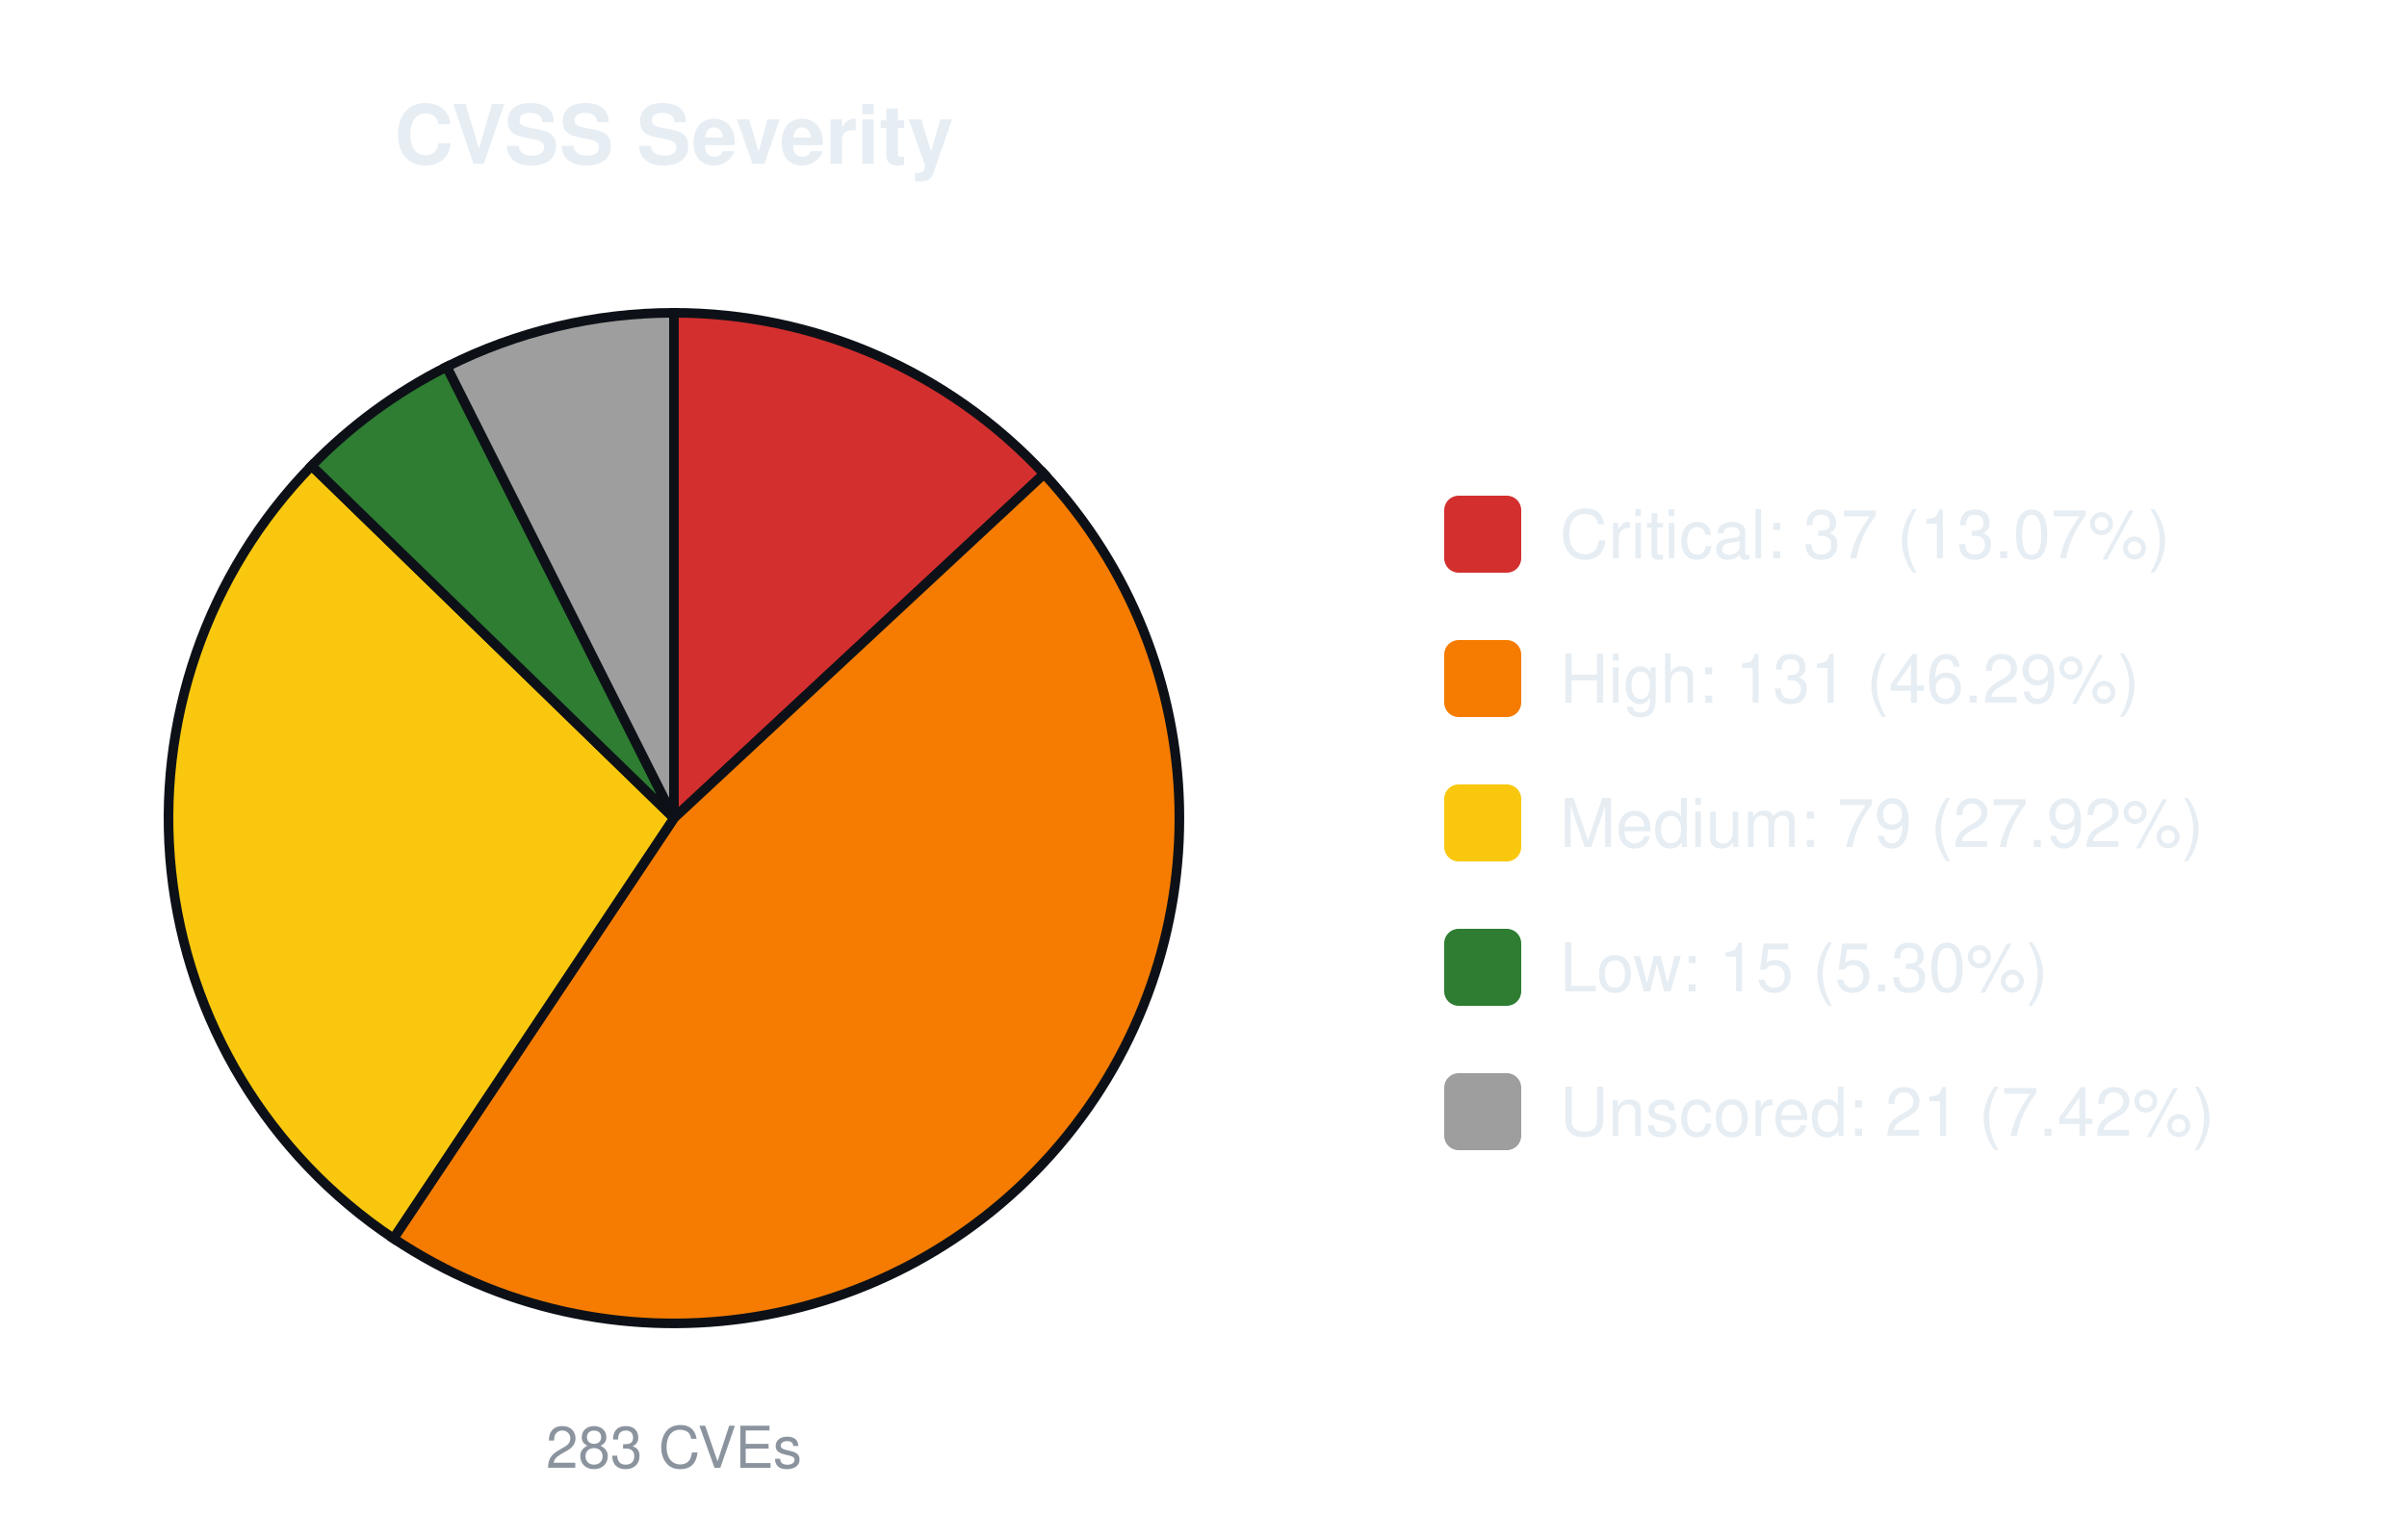
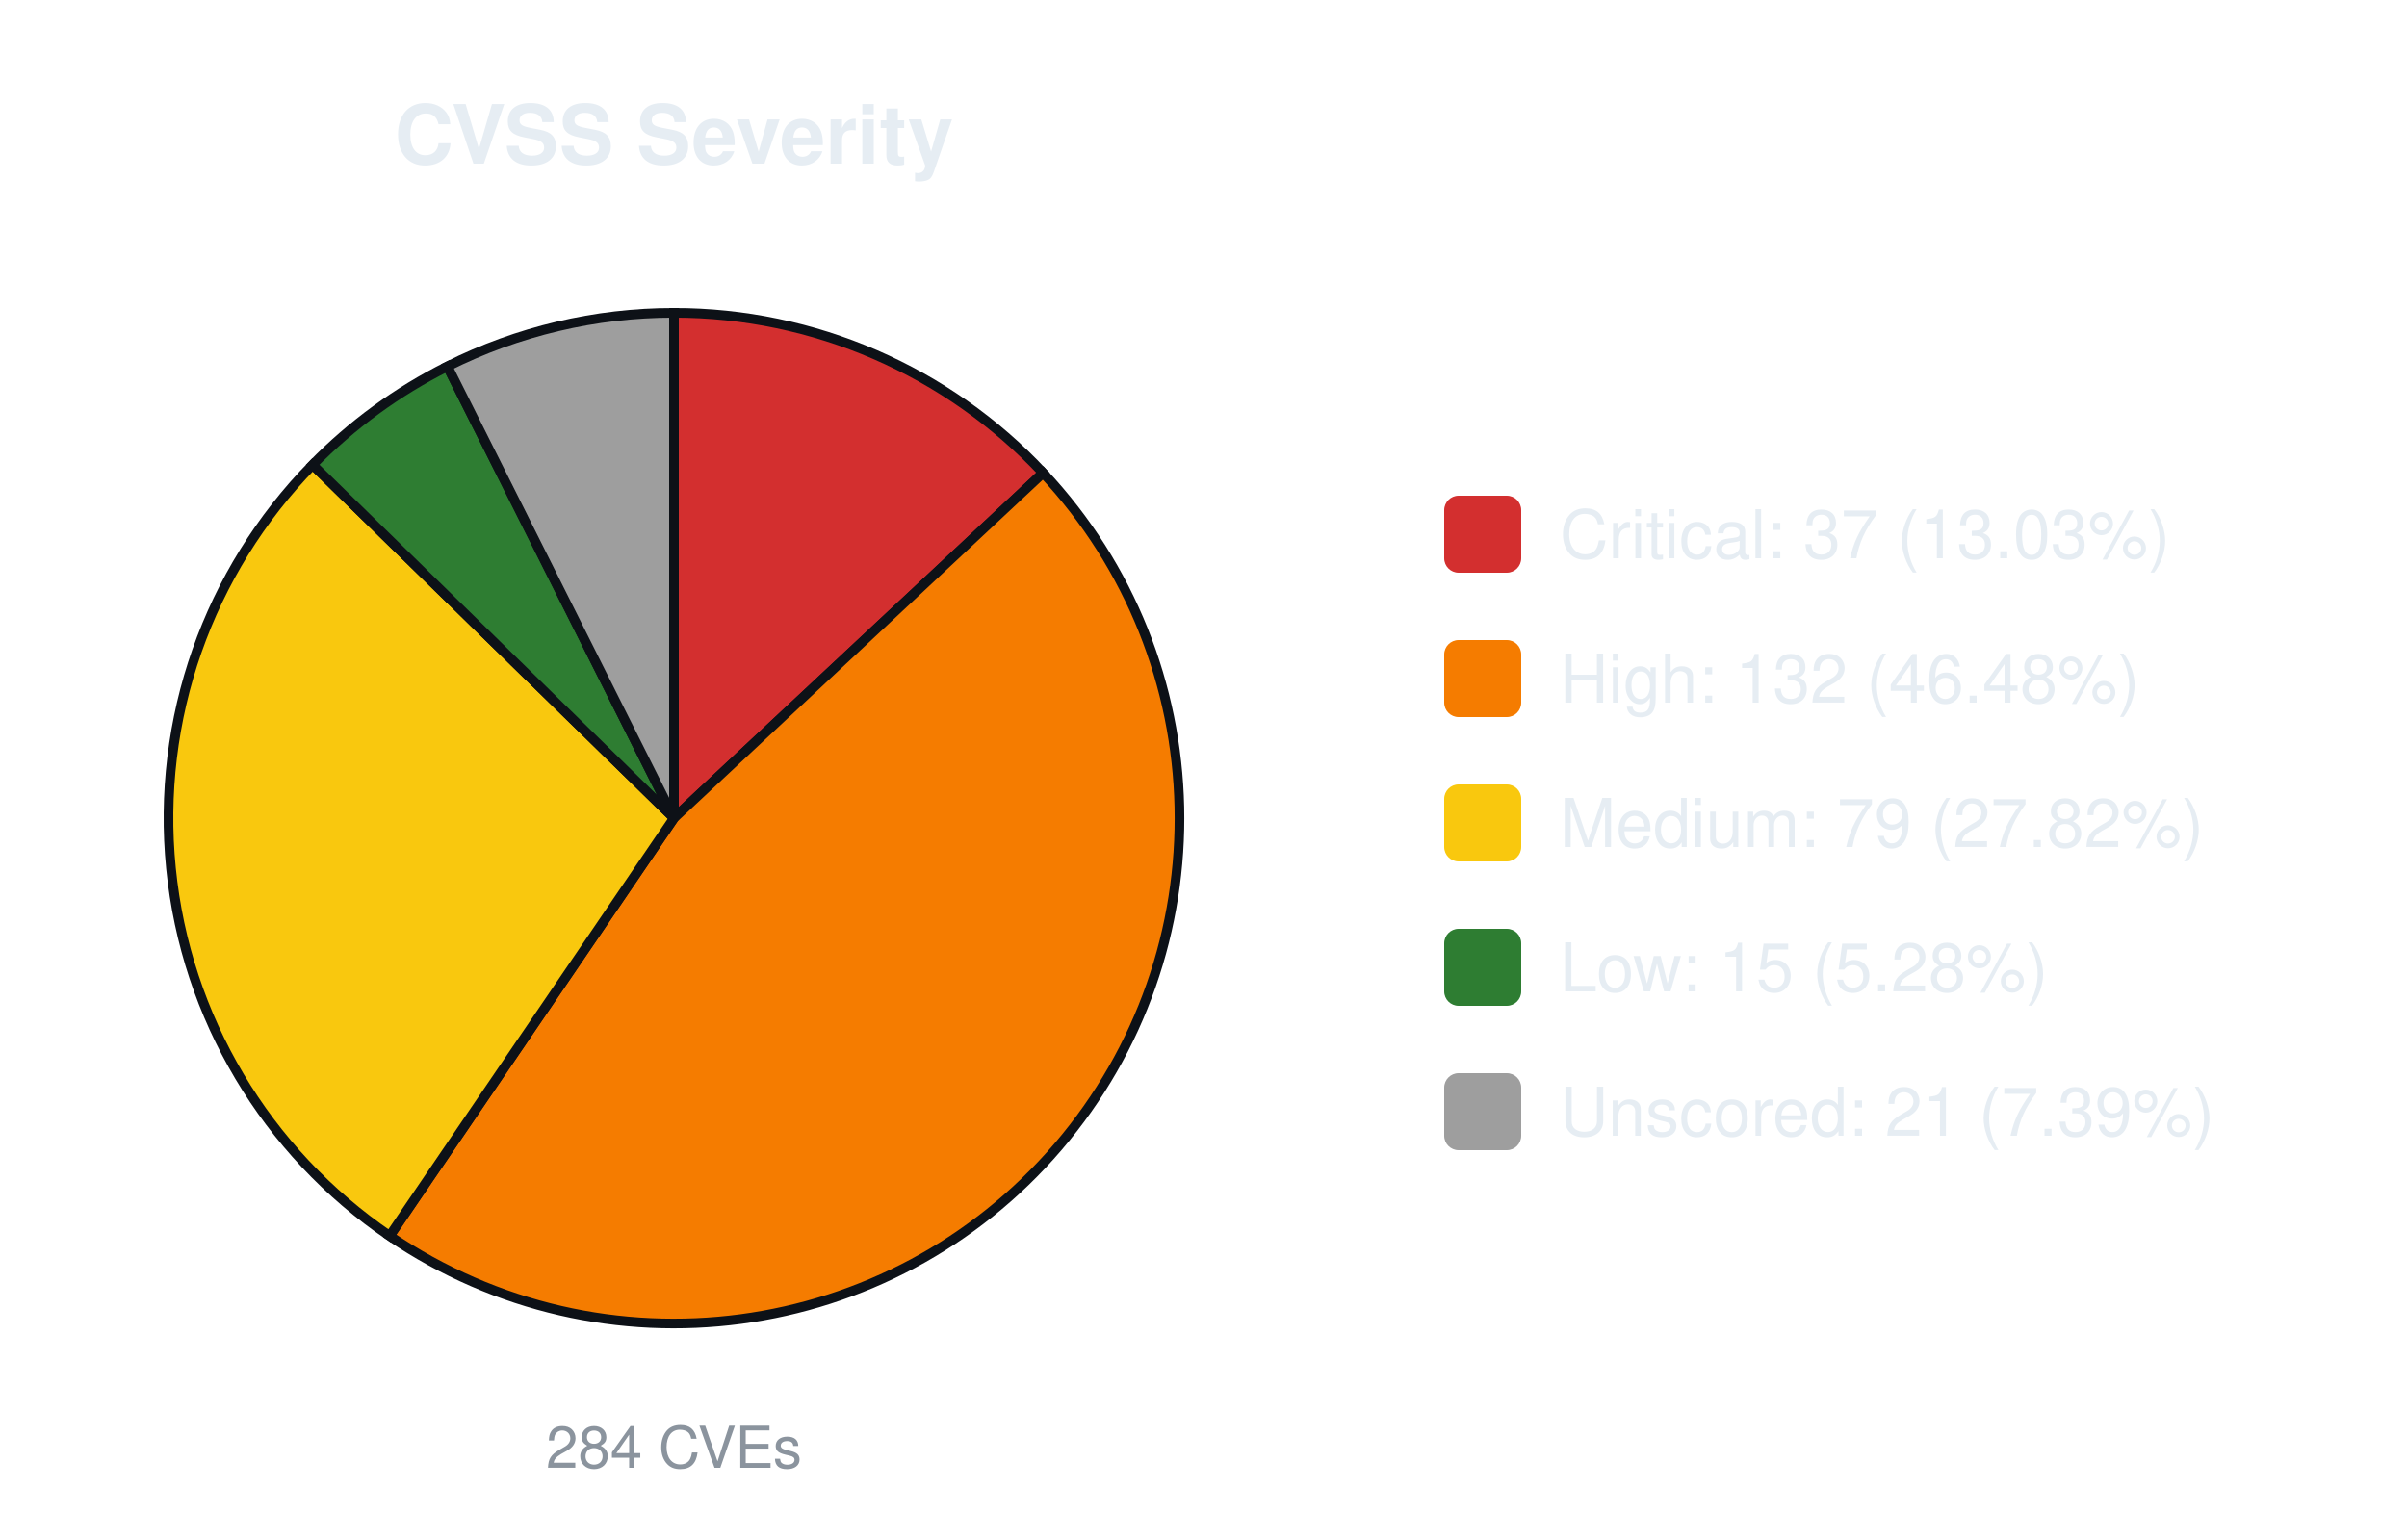
<svg xmlns="http://www.w3.org/2000/svg" width="500" height="320" viewBox="0 0 500 320" font-family="-apple-system,Segoe UI,Helvetica,Arial,sans-serif">
  <text x="140.0" y="34" font-size="17" font-weight="600" text-anchor="middle" fill="#e6edf3">CVSS Severity</text>
-   <path d="M140.00,170.00 L140.00,65.00 A105.0,105.0 0 0 1 216.88,98.48 Z" fill="#d32f2f" stroke="#0d1117" stroke-width="2" />
-   <path d="M140.00,170.00 L216.88,98.48 A105.0,105.0 0 0 1 81.73,257.34 Z" fill="#f57c00" stroke="#0d1117" stroke-width="2" />
-   <path d="M140.00,170.00 L81.73,257.34 A105.0,105.0 0 0 1 64.73,96.79 Z" fill="#f9c80e" stroke="#0d1117" stroke-width="2" />
-   <path d="M140.00,170.00 L64.73,96.79 A105.0,105.0 0 0 1 92.80,76.21 Z" fill="#2e7d32" stroke="#0d1117" stroke-width="2" />
-   <path d="M140.00,170.00 L92.80,76.21 A105.0,105.0 0 0 1 140.00,65.00 Z" fill="#9e9e9e" stroke="#0d1117" stroke-width="2" />
-   <text x="140.0" y="305" font-size="12" text-anchor="middle" fill="#8b949e">283 CVEs</text>
+   <path d="M140.00,170.00 L140.00,65.00 A105.0,105.0 0 0 1 216.67,98.26 Z" fill="#d32f2f" stroke="#0d1117" stroke-width="2" />
+   <path d="M140.00,170.00 L216.67,98.26 A105.0,105.0 0 0 1 80.94,256.82 Z" fill="#f57c00" stroke="#0d1117" stroke-width="2" />
+   <path d="M140.00,170.00 L80.94,256.82 A105.0,105.0 0 0 1 64.94,96.58 Z" fill="#f9c80e" stroke="#0d1117" stroke-width="2" />
+   <path d="M140.00,170.00 L64.94,96.58 A105.0,105.0 0 0 1 92.95,76.13 Z" fill="#2e7d32" stroke="#0d1117" stroke-width="2" />
+   <path d="M140.00,170.00 L92.95,76.13 A105.0,105.0 0 0 1 140.00,65.00 Z" fill="#9e9e9e" stroke="#0d1117" stroke-width="2" />
+   <text x="140.0" y="305" font-size="12" text-anchor="middle" fill="#8b949e">284 CVEs</text>
  <rect x="300.0" y="103.0" width="16" height="16" rx="3" fill="#d32f2f" />
-   <text x="324.0" y="116.0" font-size="14" fill="#e6edf3">Critical: 37 (13.07%)</text>
+   <text x="324.0" y="116.0" font-size="14" fill="#e6edf3">Critical: 37 (13.03%)</text>
  <rect x="300.0" y="133.0" width="16" height="16" rx="3" fill="#f57c00" />
-   <text x="324.0" y="146.0" font-size="14" fill="#e6edf3">High: 131 (46.29%)</text>
+   <text x="324.0" y="146.0" font-size="14" fill="#e6edf3">High: 132 (46.48%)</text>
  <rect x="300.0" y="163.0" width="16" height="16" rx="3" fill="#f9c80e" />
-   <text x="324.0" y="176.0" font-size="14" fill="#e6edf3">Medium: 79 (27.92%)</text>
+   <text x="324.0" y="176.0" font-size="14" fill="#e6edf3">Medium: 79 (27.82%)</text>
  <rect x="300.0" y="193.0" width="16" height="16" rx="3" fill="#2e7d32" />
-   <text x="324.0" y="206.0" font-size="14" fill="#e6edf3">Low: 15 (5.30%)</text>
+   <text x="324.0" y="206.0" font-size="14" fill="#e6edf3">Low: 15 (5.28%)</text>
  <rect x="300.0" y="223.0" width="16" height="16" rx="3" fill="#9e9e9e" />
-   <text x="324.0" y="236.0" font-size="14" fill="#e6edf3">Unscored: 21 (7.42%)</text>
+   <text x="324.0" y="236.0" font-size="14" fill="#e6edf3">Unscored: 21 (7.39%)</text>
</svg>
